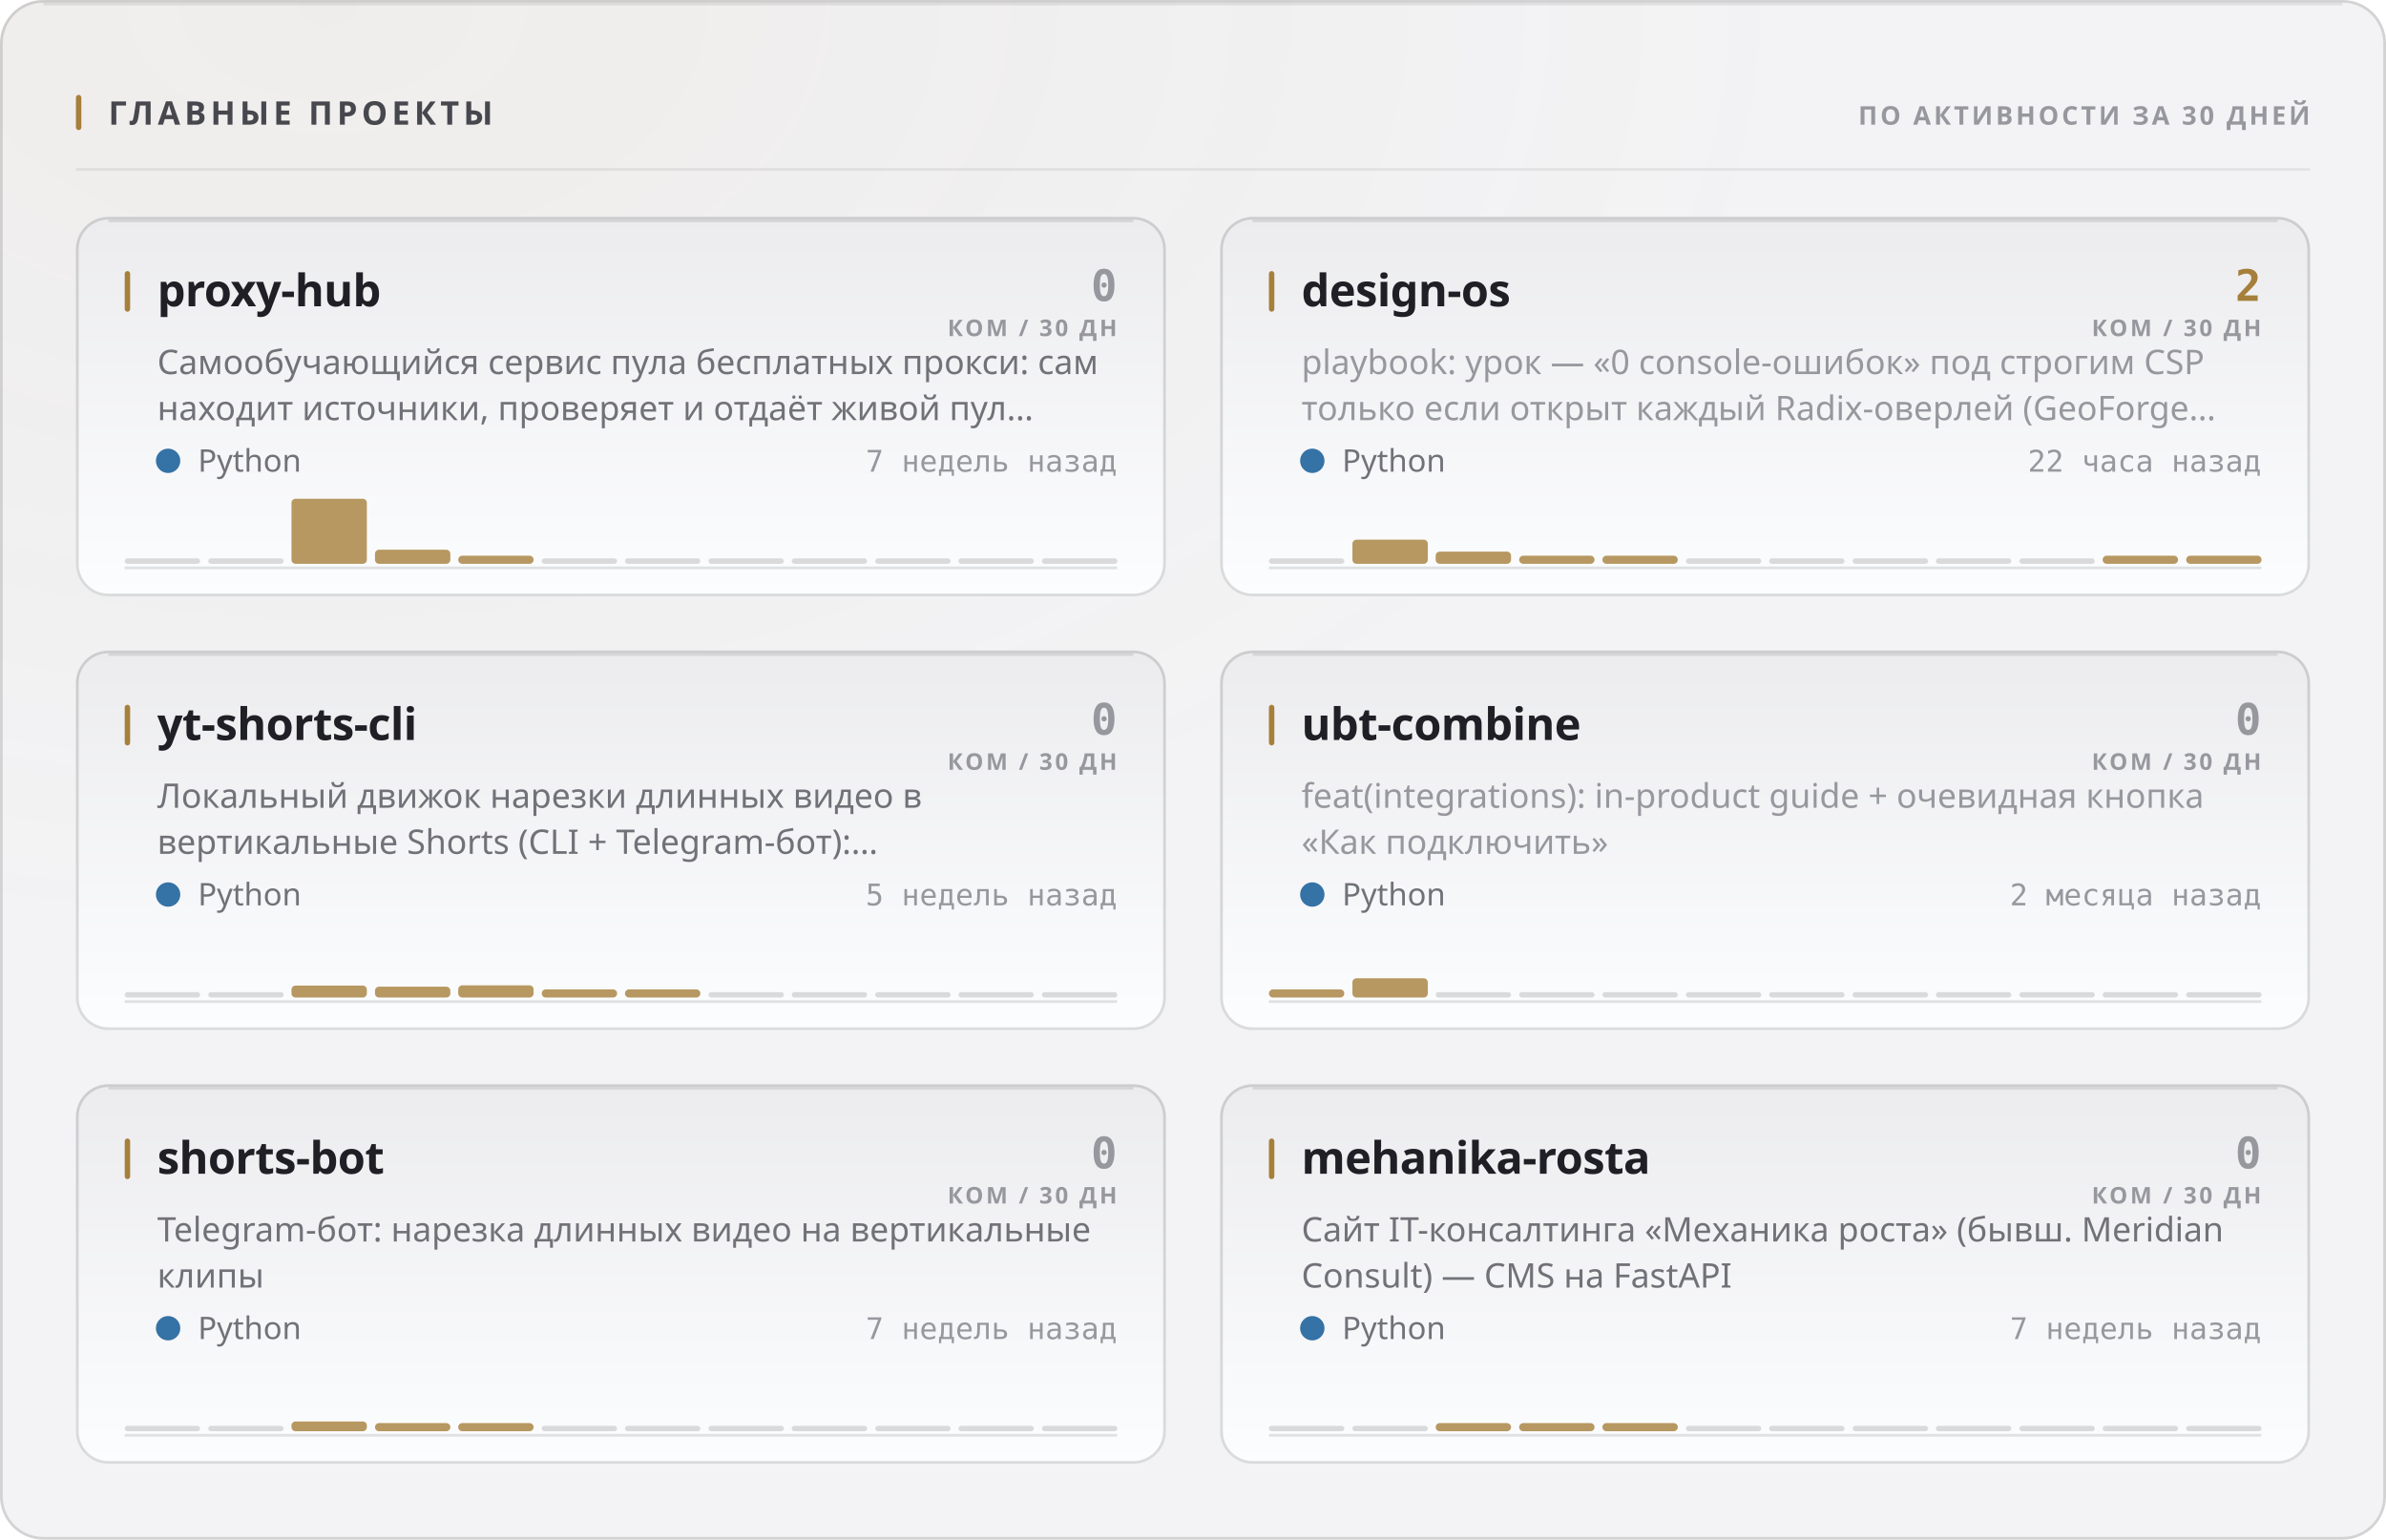
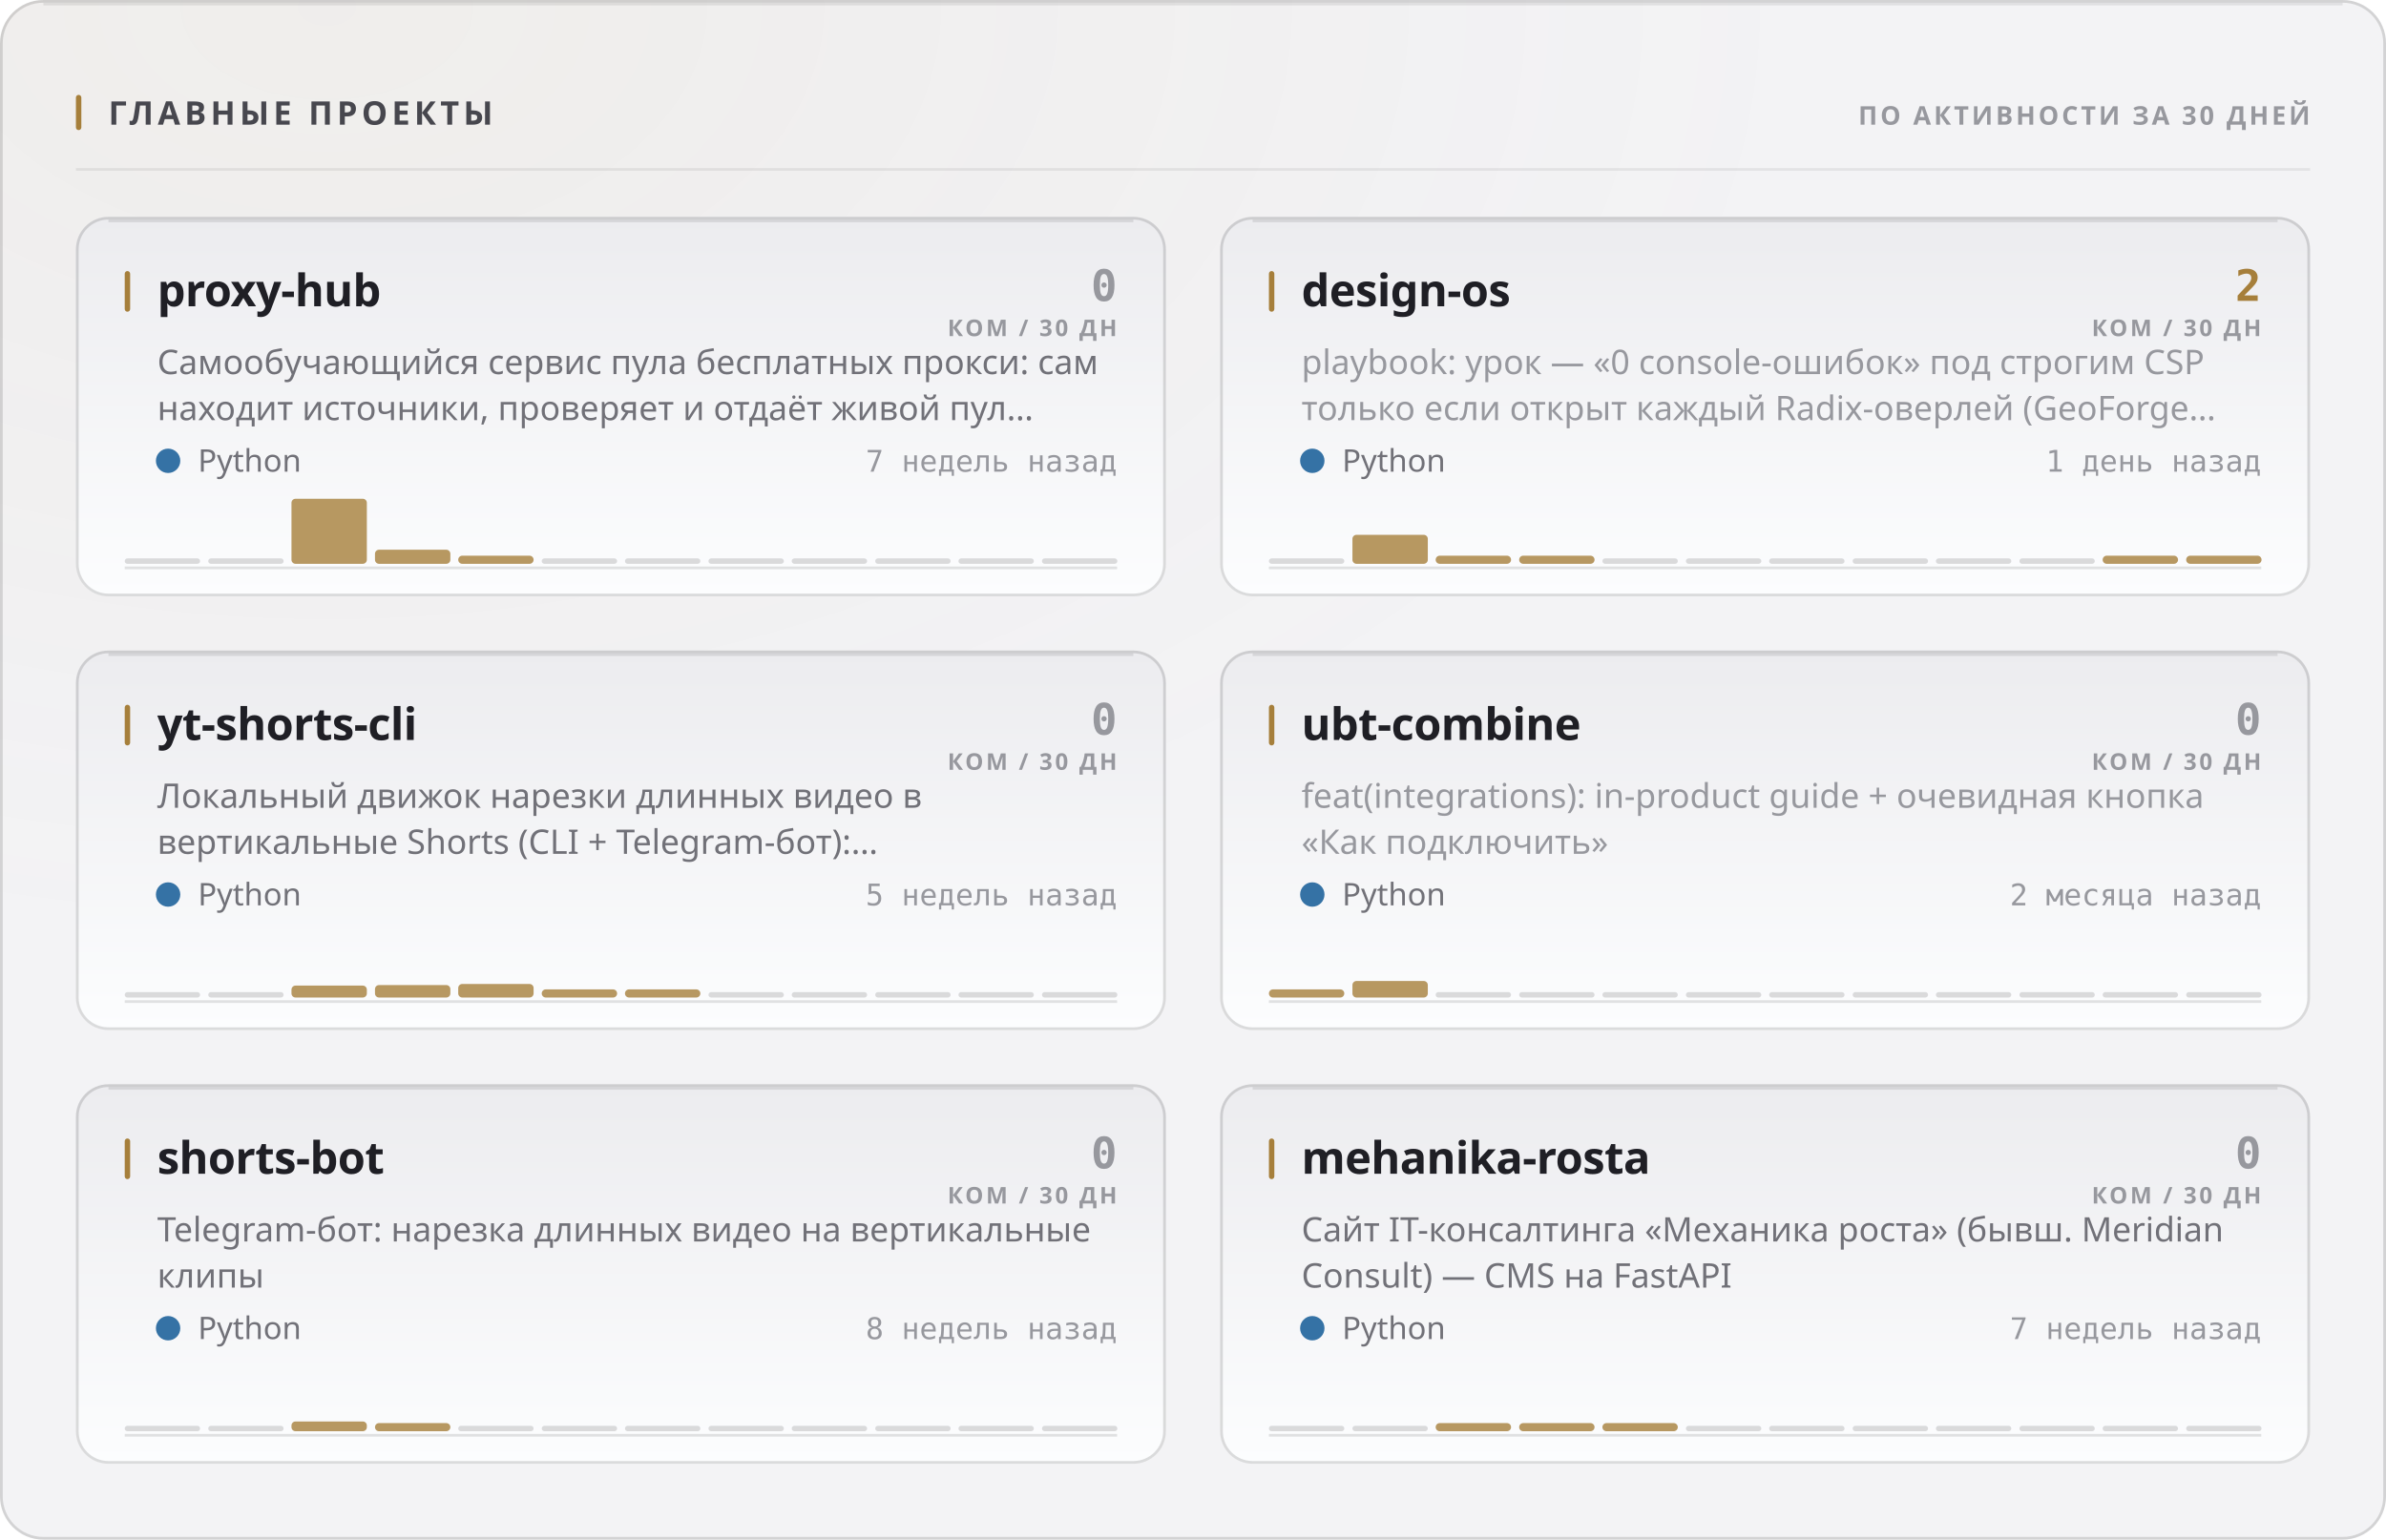
<svg xmlns="http://www.w3.org/2000/svg" width="880" height="568" viewBox="0 0 880 568" role="img">
  <style>
  text { font-family: -apple-system, BlinkMacSystemFont, 'Segoe UI', 'Noto Sans', Helvetica, Arial, sans-serif; }
  .mono { font-family: ui-monospace, 'SF Mono', 'Cascadia Mono', 'DejaVu Sans Mono', Menlo, Consolas, monospace; font-variant-numeric: tabular-nums; }
  .caps { letter-spacing: .1em; text-transform: uppercase; }

  @keyframes sheen  { from { transform: translateX(-120%); } to { transform: translateX(260%); } }
  @keyframes rise   { from { opacity: 0; transform: translateY(6px); } to { opacity: 1; transform: none; } }
  @keyframes slide  { from { opacity: 0; transform: translateX(-8px); } to { opacity: 1; transform: none; } }
  @keyframes grow   { from { transform: scaleY(0); } to { transform: scaleY(1); } }
  @keyframes widen  { from { transform: scaleX(0); } to { transform: scaleX(1); } }
  @keyframes draw   { from { stroke-dashoffset: 200; } to { stroke-dashoffset: 0; } }

  .sheen { animation: sheen 5.5s cubic-bezier(.45,0,.2,1) infinite; }
  .rise  { animation: rise .5s cubic-bezier(.16,1,.3,1) both; }
  .slide { animation: slide .42s cubic-bezier(.16,1,.3,1) both; }
  .bar   { transform-box: fill-box; transform-origin: 50% 100%;
           animation: grow .62s cubic-bezier(.16,1,.3,1) both; }
  .fill  { transform-box: fill-box; transform-origin: 0% 50%;
           animation: widen .8s cubic-bezier(.16,1,.3,1) both; }
  /* The hidden start state lives in the keyframes, never in the static rule.
     A renderer that ignores CSS animations then falls back to the FINISHED
     state — a drawn line, visible text — instead of an empty panel. */
  .spark { stroke-dasharray: 200;
           animation: draw 1.1s cubic-bezier(.16,1,.3,1) both; }

  @media (prefers-reduced-motion: reduce) {
    .sheen { animation: none; opacity: 0; }
    .rise, .slide, .bar, .fill, .spark { animation: none; opacity: 1; transform: none;
                                         stroke-dashoffset: 0; }
  }</style>
  <defs>
    <filter id="grain1" x="0" y="0" width="100%" height="100%">
      <feTurbulence type="fractalNoise" baseFrequency="0.82" numOctaves="3" stitchTiles="stitch" />
      <feColorMatrix type="saturate" values="0" />
    </filter>
    <radialGradient id="wash2" cx="14%" cy="0%" r="62%">
      <stop offset="0%" stop-color="#a67f3b" stop-opacity="0.05" />
      <stop offset="100%" stop-color="#a67f3b" stop-opacity="0" />
    </radialGradient>
    <linearGradient id="cardfill3" x1="0" y1="0" x2="0" y2="1">
      <stop offset="0%" stop-color="#ececef" />
      <stop offset="100%" stop-color="#fcfdfe" />
    </linearGradient>
    <linearGradient id="cardfill4" x1="0" y1="0" x2="0" y2="1">
      <stop offset="0%" stop-color="#ececef" />
      <stop offset="100%" stop-color="#fcfdfe" />
    </linearGradient>
    <linearGradient id="cardfill5" x1="0" y1="0" x2="0" y2="1">
      <stop offset="0%" stop-color="#ececef" />
      <stop offset="100%" stop-color="#fcfdfe" />
    </linearGradient>
    <linearGradient id="cardfill6" x1="0" y1="0" x2="0" y2="1">
      <stop offset="0%" stop-color="#ececef" />
      <stop offset="100%" stop-color="#fcfdfe" />
    </linearGradient>
    <linearGradient id="cardfill7" x1="0" y1="0" x2="0" y2="1">
      <stop offset="0%" stop-color="#ececef" />
      <stop offset="100%" stop-color="#fcfdfe" />
    </linearGradient>
    <linearGradient id="cardfill8" x1="0" y1="0" x2="0" y2="1">
      <stop offset="0%" stop-color="#ececef" />
      <stop offset="100%" stop-color="#fcfdfe" />
    </linearGradient>
  </defs>
  <rect width="880" height="568" rx="16" fill="#f3f3f5" />
  <rect width="880" height="568" rx="16" fill="url(#wash2)" />
  <rect width="880" height="568" rx="16" filter="url(#grain1)" opacity="0.035" style="mix-blend-mode:overlay" />
  <rect x=".5" y=".5" width="879" height="567" rx="15.5" fill="none" stroke="rgba(10,10,12,0.14)" />
  <path d="M16 1.5 H864" stroke="rgba(10,10,12,0.08)" stroke-width="1" fill="none" />
  <rect x="28" y="35" width="2" height="13" rx="1" fill="#a67f3b" />
  <text x="40" y="46" font-size="12" font-weight="700" fill="#47474e" letter-spacing="0.13em">ГЛАВНЫЕ ПРОЕКТЫ</text>
  <text x="852" y="46" font-size="9.5" font-weight="600" fill="#97989e" text-anchor="end" letter-spacing="0.11em">ПО АКТИВНОСТИ ЗА 30 ДНЕЙ</text>
  <path d="M28 62.5 H852" stroke="rgba(10,10,12,0.07)" stroke-width="1" />
  <g class="rise" opacity="1" style="">
    <rect x="28" y="80" width="402" height="140" rx="12" fill="url(#cardfill3)" />
    <rect x="28.5" y="80.5" width="401" height="139" rx="11.5" fill="none" stroke="rgba(10,10,12,0.14)" />
    <path d="M40 81.5 H418" stroke="rgba(10,10,12,0.1)" stroke-width="1" fill="none" />
    <rect x="46" y="100" width="2" height="15" rx="1" fill="#a67f3b" />
    <text x="58" y="113" font-size="16.5" font-weight="700" fill="#1f1f25" letter-spacing="-0.01em">proxy-hub</text>
    <text x="412" y="111" font-size="16" font-weight="700" fill="#97989e" text-anchor="end" class="mono">0</text>
    <text x="412" y="124" font-size="8.5" font-weight="600" fill="#97989e" text-anchor="end" letter-spacing="0.11em">КОМ / 30 ДН</text>
    <text x="58" y="138" font-size="12.5" font-weight="400" fill="#717178">Самообучающийся сервис пула бесплатных прокси: сам</text>
    <text x="58" y="155" font-size="12.5" font-weight="400" fill="#717178">находит источники, проверяет и отдаёт живой пул…</text>
    <circle cx="62" cy="170" r="4.5" fill="#3572A5" />
    <text x="73" y="174" font-size="11.5" font-weight="400" fill="#717178">Python</text>
    <text x="412" y="174" font-size="11" font-weight="400" fill="#97989e" text-anchor="end" class="mono">7 недель назад</text>
    <path d="M46 209.5 H412" stroke="rgba(10,10,12,0.112)" stroke-width="1" />
    <g class="bar" style="animation-delay:0.18s">
      <rect x="46.0" y="206.0" width="27.8" height="2" rx="1" fill="rgba(10,10,12,0.14)" />
      <rect x="76.8" y="206.0" width="27.8" height="2" rx="1" fill="rgba(10,10,12,0.14)" />
      <rect x="107.5" y="184.0" width="27.8" height="24.0" rx="1.5" fill="#a67f3b" opacity="0.8" />
      <rect x="138.3" y="202.8" width="27.8" height="5.2" rx="1.5" fill="#a67f3b" opacity="0.8" />
      <rect x="169.0" y="205.0" width="27.8" height="3.0" rx="1.5" fill="#a67f3b" opacity="0.8" />
      <rect x="199.8" y="206.0" width="27.8" height="2" rx="1" fill="rgba(10,10,12,0.14)" />
      <rect x="230.5" y="206.0" width="27.8" height="2" rx="1" fill="rgba(10,10,12,0.14)" />
      <rect x="261.3" y="206.0" width="27.8" height="2" rx="1" fill="rgba(10,10,12,0.14)" />
      <rect x="292.0" y="206.0" width="27.8" height="2" rx="1" fill="rgba(10,10,12,0.14)" />
      <rect x="322.8" y="206.0" width="27.8" height="2" rx="1" fill="rgba(10,10,12,0.14)" />
      <rect x="353.5" y="206.0" width="27.8" height="2" rx="1" fill="rgba(10,10,12,0.14)" />
      <rect x="384.3" y="206.0" width="27.8" height="2" rx="1" fill="rgba(10,10,12,0.14)" />
    </g>
  </g>
  <g class="rise" opacity="1" style=" animation-delay:0.055s;">
    <rect x="450" y="80" width="402" height="140" rx="12" fill="url(#cardfill4)" />
    <rect x="450.5" y="80.5" width="401" height="139" rx="11.5" fill="none" stroke="rgba(10,10,12,0.14)" />
    <path d="M462 81.5 H840" stroke="rgba(10,10,12,0.1)" stroke-width="1" fill="none" />
    <rect x="468" y="100" width="2" height="15" rx="1" fill="#a67f3b" />
    <text x="480" y="113" font-size="16.5" font-weight="700" fill="#1f1f25" letter-spacing="-0.01em">design-os</text>
    <text x="834" y="111" font-size="16" font-weight="700" fill="#a67f3b" text-anchor="end" class="mono">2</text>
    <text x="834" y="124" font-size="8.5" font-weight="600" fill="#97989e" text-anchor="end" letter-spacing="0.11em">КОМ / 30 ДН</text>
    <text x="480" y="138" font-size="12.5" font-weight="400" fill="#97989e">playbook: урок — «0 console-ошибок» под строгим CSP</text>
    <text x="480" y="155" font-size="12.5" font-weight="400" fill="#97989e">только если открыт каждый Radix-оверлей (GeoForge…</text>
    <circle cx="484" cy="170" r="4.5" fill="#3572A5" />
    <text x="495" y="174" font-size="11.5" font-weight="400" fill="#717178">Python</text>
-     <text x="834" y="174" font-size="11" font-weight="400" fill="#97989e" text-anchor="end" class="mono">22 часа назад</text>
+     <text x="834" y="174" font-size="11" font-weight="400" fill="#97989e" text-anchor="end" class="mono">1 день назад</text>
    <path d="M468 209.5 H834" stroke="rgba(10,10,12,0.112)" stroke-width="1" />
    <g class="bar" style="animation-delay:0.24s">
      <rect x="468.0" y="206.0" width="27.8" height="2" rx="1" fill="rgba(10,10,12,0.14)" />
-       <rect x="498.8" y="199.1" width="27.8" height="8.9" rx="1.5" fill="#a67f3b" opacity="0.8" />
-       <rect x="529.5" y="203.5" width="27.8" height="4.5" rx="1.5" fill="#a67f3b" opacity="0.8" />
+       <rect x="498.8" y="197.3" width="27.8" height="10.7" rx="1.5" fill="#a67f3b" opacity="0.8" />
+       <rect x="529.5" y="205.0" width="27.8" height="3.0" rx="1.5" fill="#a67f3b" opacity="0.8" />
      <rect x="560.3" y="205.0" width="27.8" height="3.0" rx="1.5" fill="#a67f3b" opacity="0.8" />
-       <rect x="591.0" y="205.0" width="27.8" height="3.0" rx="1.5" fill="#a67f3b" opacity="0.8" />
+       <rect x="591.0" y="206.0" width="27.8" height="2" rx="1" fill="rgba(10,10,12,0.14)" />
      <rect x="621.8" y="206.0" width="27.8" height="2" rx="1" fill="rgba(10,10,12,0.14)" />
      <rect x="652.5" y="206.0" width="27.8" height="2" rx="1" fill="rgba(10,10,12,0.14)" />
      <rect x="683.3" y="206.0" width="27.8" height="2" rx="1" fill="rgba(10,10,12,0.14)" />
      <rect x="714.0" y="206.0" width="27.8" height="2" rx="1" fill="rgba(10,10,12,0.14)" />
      <rect x="744.8" y="206.0" width="27.8" height="2" rx="1" fill="rgba(10,10,12,0.14)" />
      <rect x="775.5" y="205.0" width="27.8" height="3.0" rx="1.5" fill="#a67f3b" opacity="0.8" />
      <rect x="806.3" y="205.0" width="27.8" height="3.0" rx="1.5" fill="#a67f3b" opacity="0.8" />
    </g>
  </g>
  <g class="rise" opacity="1" style=" animation-delay:0.110s;">
    <rect x="28" y="240" width="402" height="140" rx="12" fill="url(#cardfill5)" />
    <rect x="28.5" y="240.5" width="401" height="139" rx="11.5" fill="none" stroke="rgba(10,10,12,0.14)" />
    <path d="M40 241.5 H418" stroke="rgba(10,10,12,0.1)" stroke-width="1" fill="none" />
    <rect x="46" y="260" width="2" height="15" rx="1" fill="#a67f3b" />
    <text x="58" y="273" font-size="16.5" font-weight="700" fill="#1f1f25" letter-spacing="-0.01em">yt-shorts-cli</text>
    <text x="412" y="271" font-size="16" font-weight="700" fill="#97989e" text-anchor="end" class="mono">0</text>
    <text x="412" y="284" font-size="8.5" font-weight="600" fill="#97989e" text-anchor="end" letter-spacing="0.11em">КОМ / 30 ДН</text>
    <text x="58" y="298" font-size="12.5" font-weight="400" fill="#717178">Локальный движок нарезки длинных видео в</text>
    <text x="58" y="315" font-size="12.5" font-weight="400" fill="#717178">вертикальные Shorts (CLI + Telegram-бот):…</text>
    <circle cx="62" cy="330" r="4.5" fill="#3572A5" />
    <text x="73" y="334" font-size="11.5" font-weight="400" fill="#717178">Python</text>
    <text x="412" y="334" font-size="11" font-weight="400" fill="#97989e" text-anchor="end" class="mono">5 недель назад</text>
    <path d="M46 369.5 H412" stroke="rgba(10,10,12,0.112)" stroke-width="1" />
    <g class="bar" style="animation-delay:0.3s">
      <rect x="46.0" y="366.0" width="27.8" height="2" rx="1" fill="rgba(10,10,12,0.14)" />
      <rect x="76.8" y="366.0" width="27.8" height="2" rx="1" fill="rgba(10,10,12,0.14)" />
      <rect x="107.5" y="363.6" width="27.8" height="4.4" rx="1.5" fill="#a67f3b" opacity="0.8" />
-       <rect x="138.3" y="364.0" width="27.8" height="4.0" rx="1.5" fill="#a67f3b" opacity="0.8" />
-       <rect x="169.0" y="363.5" width="27.8" height="4.5" rx="1.5" fill="#a67f3b" opacity="0.8" />
+       <rect x="138.3" y="363.4" width="27.8" height="4.6" rx="1.5" fill="#a67f3b" opacity="0.8" />
+       <rect x="169.0" y="363.0" width="27.8" height="5.0" rx="1.5" fill="#a67f3b" opacity="0.8" />
      <rect x="199.8" y="365.0" width="27.8" height="3.0" rx="1.5" fill="#a67f3b" opacity="0.8" />
      <rect x="230.5" y="365.0" width="27.8" height="3.0" rx="1.5" fill="#a67f3b" opacity="0.8" />
      <rect x="261.3" y="366.0" width="27.8" height="2" rx="1" fill="rgba(10,10,12,0.14)" />
      <rect x="292.0" y="366.0" width="27.8" height="2" rx="1" fill="rgba(10,10,12,0.14)" />
      <rect x="322.8" y="366.0" width="27.8" height="2" rx="1" fill="rgba(10,10,12,0.14)" />
      <rect x="353.5" y="366.0" width="27.8" height="2" rx="1" fill="rgba(10,10,12,0.14)" />
      <rect x="384.3" y="366.0" width="27.8" height="2" rx="1" fill="rgba(10,10,12,0.14)" />
    </g>
  </g>
  <g class="rise" opacity="1" style=" animation-delay:0.165s;">
    <rect x="450" y="240" width="402" height="140" rx="12" fill="url(#cardfill6)" />
    <rect x="450.5" y="240.5" width="401" height="139" rx="11.5" fill="none" stroke="rgba(10,10,12,0.14)" />
    <path d="M462 241.5 H840" stroke="rgba(10,10,12,0.1)" stroke-width="1" fill="none" />
    <rect x="468" y="260" width="2" height="15" rx="1" fill="#a67f3b" />
    <text x="480" y="273" font-size="16.5" font-weight="700" fill="#1f1f25" letter-spacing="-0.01em">ubt-combine</text>
    <text x="834" y="271" font-size="16" font-weight="700" fill="#97989e" text-anchor="end" class="mono">0</text>
    <text x="834" y="284" font-size="8.5" font-weight="600" fill="#97989e" text-anchor="end" letter-spacing="0.11em">КОМ / 30 ДН</text>
    <text x="480" y="298" font-size="12.5" font-weight="400" fill="#97989e">feat(integrations): in-product guide + очевидная кнопка</text>
    <text x="480" y="315" font-size="12.5" font-weight="400" fill="#97989e">«Как подключить»</text>
    <circle cx="484" cy="330" r="4.5" fill="#3572A5" />
    <text x="495" y="334" font-size="11.5" font-weight="400" fill="#717178">Python</text>
    <text x="834" y="334" font-size="11" font-weight="400" fill="#97989e" text-anchor="end" class="mono">2 месяца назад</text>
    <path d="M468 369.5 H834" stroke="rgba(10,10,12,0.112)" stroke-width="1" />
    <g class="bar" style="animation-delay:0.36s">
      <rect x="468.0" y="365.0" width="27.8" height="3.0" rx="1.5" fill="#a67f3b" opacity="0.8" />
-       <rect x="498.8" y="360.9" width="27.8" height="7.1" rx="1.5" fill="#a67f3b" opacity="0.8" />
+       <rect x="498.8" y="361.9" width="27.8" height="6.1" rx="1.5" fill="#a67f3b" opacity="0.8" />
      <rect x="529.5" y="366.0" width="27.8" height="2" rx="1" fill="rgba(10,10,12,0.14)" />
      <rect x="560.3" y="366.0" width="27.8" height="2" rx="1" fill="rgba(10,10,12,0.14)" />
      <rect x="591.0" y="366.0" width="27.8" height="2" rx="1" fill="rgba(10,10,12,0.14)" />
      <rect x="621.8" y="366.0" width="27.8" height="2" rx="1" fill="rgba(10,10,12,0.14)" />
      <rect x="652.5" y="366.0" width="27.8" height="2" rx="1" fill="rgba(10,10,12,0.14)" />
      <rect x="683.3" y="366.0" width="27.8" height="2" rx="1" fill="rgba(10,10,12,0.14)" />
      <rect x="714.0" y="366.0" width="27.8" height="2" rx="1" fill="rgba(10,10,12,0.14)" />
      <rect x="744.8" y="366.0" width="27.8" height="2" rx="1" fill="rgba(10,10,12,0.14)" />
      <rect x="775.5" y="366.0" width="27.8" height="2" rx="1" fill="rgba(10,10,12,0.14)" />
      <rect x="806.3" y="366.0" width="27.8" height="2" rx="1" fill="rgba(10,10,12,0.14)" />
    </g>
  </g>
  <g class="rise" opacity="1" style=" animation-delay:0.220s;">
    <rect x="28" y="400" width="402" height="140" rx="12" fill="url(#cardfill7)" />
    <rect x="28.5" y="400.5" width="401" height="139" rx="11.5" fill="none" stroke="rgba(10,10,12,0.14)" />
    <path d="M40 401.5 H418" stroke="rgba(10,10,12,0.1)" stroke-width="1" fill="none" />
    <rect x="46" y="420" width="2" height="15" rx="1" fill="#a67f3b" />
    <text x="58" y="433" font-size="16.5" font-weight="700" fill="#1f1f25" letter-spacing="-0.01em">shorts-bot</text>
    <text x="412" y="431" font-size="16" font-weight="700" fill="#97989e" text-anchor="end" class="mono">0</text>
    <text x="412" y="444" font-size="8.5" font-weight="600" fill="#97989e" text-anchor="end" letter-spacing="0.11em">КОМ / 30 ДН</text>
    <text x="58" y="458" font-size="12.5" font-weight="400" fill="#717178">Telegram-бот: нарезка длинных видео на вертикальные</text>
    <text x="58" y="475" font-size="12.5" font-weight="400" fill="#717178">клипы</text>
    <circle cx="62" cy="490" r="4.5" fill="#3572A5" />
    <text x="73" y="494" font-size="11.5" font-weight="400" fill="#717178">Python</text>
-     <text x="412" y="494" font-size="11" font-weight="400" fill="#97989e" text-anchor="end" class="mono">7 недель назад</text>
+     <text x="412" y="494" font-size="11" font-weight="400" fill="#97989e" text-anchor="end" class="mono">8 недель назад</text>
    <path d="M46 529.5 H412" stroke="rgba(10,10,12,0.112)" stroke-width="1" />
    <g class="bar" style="animation-delay:0.42s">
      <rect x="46.0" y="526.0" width="27.8" height="2" rx="1" fill="rgba(10,10,12,0.14)" />
      <rect x="76.8" y="526.0" width="27.8" height="2" rx="1" fill="rgba(10,10,12,0.14)" />
      <rect x="107.5" y="524.4" width="27.8" height="3.6" rx="1.5" fill="#a67f3b" opacity="0.8" />
      <rect x="138.3" y="525.0" width="27.8" height="3.0" rx="1.5" fill="#a67f3b" opacity="0.8" />
-       <rect x="169.0" y="525.0" width="27.8" height="3.0" rx="1.5" fill="#a67f3b" opacity="0.8" />
+       <rect x="169.0" y="526.0" width="27.8" height="2" rx="1" fill="rgba(10,10,12,0.14)" />
      <rect x="199.8" y="526.0" width="27.8" height="2" rx="1" fill="rgba(10,10,12,0.14)" />
      <rect x="230.5" y="526.0" width="27.8" height="2" rx="1" fill="rgba(10,10,12,0.14)" />
      <rect x="261.3" y="526.0" width="27.8" height="2" rx="1" fill="rgba(10,10,12,0.14)" />
      <rect x="292.0" y="526.0" width="27.8" height="2" rx="1" fill="rgba(10,10,12,0.14)" />
      <rect x="322.8" y="526.0" width="27.8" height="2" rx="1" fill="rgba(10,10,12,0.14)" />
      <rect x="353.5" y="526.0" width="27.8" height="2" rx="1" fill="rgba(10,10,12,0.14)" />
      <rect x="384.3" y="526.0" width="27.8" height="2" rx="1" fill="rgba(10,10,12,0.14)" />
    </g>
  </g>
  <g class="rise" opacity="1" style=" animation-delay:0.275s;">
    <rect x="450" y="400" width="402" height="140" rx="12" fill="url(#cardfill8)" />
    <rect x="450.5" y="400.5" width="401" height="139" rx="11.5" fill="none" stroke="rgba(10,10,12,0.14)" />
    <path d="M462 401.5 H840" stroke="rgba(10,10,12,0.1)" stroke-width="1" fill="none" />
    <rect x="468" y="420" width="2" height="15" rx="1" fill="#a67f3b" />
    <text x="480" y="433" font-size="16.5" font-weight="700" fill="#1f1f25" letter-spacing="-0.01em">mehanika-rosta</text>
    <text x="834" y="431" font-size="16" font-weight="700" fill="#97989e" text-anchor="end" class="mono">0</text>
    <text x="834" y="444" font-size="8.5" font-weight="600" fill="#97989e" text-anchor="end" letter-spacing="0.11em">КОМ / 30 ДН</text>
    <text x="480" y="458" font-size="12.5" font-weight="400" fill="#717178">Сайт IT-консалтинга «Механика роста» (бывш. Meridian</text>
    <text x="480" y="475" font-size="12.5" font-weight="400" fill="#717178">Consult) — CMS на FastAPI</text>
    <circle cx="484" cy="490" r="4.5" fill="#3572A5" />
    <text x="495" y="494" font-size="11.5" font-weight="400" fill="#717178">Python</text>
    <text x="834" y="494" font-size="11" font-weight="400" fill="#97989e" text-anchor="end" class="mono">7 недель назад</text>
    <path d="M468 529.5 H834" stroke="rgba(10,10,12,0.112)" stroke-width="1" />
    <g class="bar" style="animation-delay:0.48s">
      <rect x="468.0" y="526.0" width="27.8" height="2" rx="1" fill="rgba(10,10,12,0.14)" />
      <rect x="498.8" y="526.0" width="27.8" height="2" rx="1" fill="rgba(10,10,12,0.14)" />
      <rect x="529.5" y="525.0" width="27.8" height="3.0" rx="1.5" fill="#a67f3b" opacity="0.8" />
      <rect x="560.3" y="525.0" width="27.8" height="3.0" rx="1.5" fill="#a67f3b" opacity="0.8" />
      <rect x="591.0" y="525.0" width="27.8" height="3.0" rx="1.5" fill="#a67f3b" opacity="0.8" />
      <rect x="621.8" y="526.0" width="27.8" height="2" rx="1" fill="rgba(10,10,12,0.14)" />
      <rect x="652.5" y="526.0" width="27.8" height="2" rx="1" fill="rgba(10,10,12,0.14)" />
      <rect x="683.3" y="526.0" width="27.8" height="2" rx="1" fill="rgba(10,10,12,0.14)" />
      <rect x="714.0" y="526.0" width="27.8" height="2" rx="1" fill="rgba(10,10,12,0.14)" />
      <rect x="744.8" y="526.0" width="27.8" height="2" rx="1" fill="rgba(10,10,12,0.14)" />
      <rect x="775.5" y="526.0" width="27.8" height="2" rx="1" fill="rgba(10,10,12,0.14)" />
      <rect x="806.3" y="526.0" width="27.8" height="2" rx="1" fill="rgba(10,10,12,0.14)" />
    </g>
  </g>
</svg>
